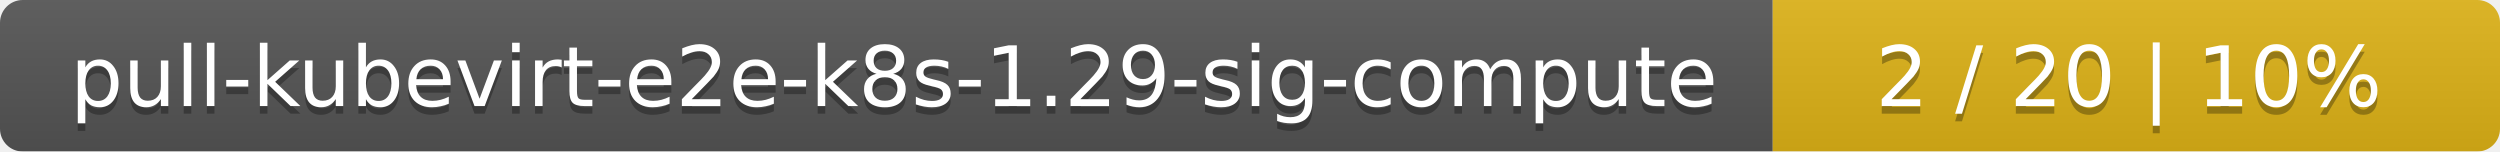
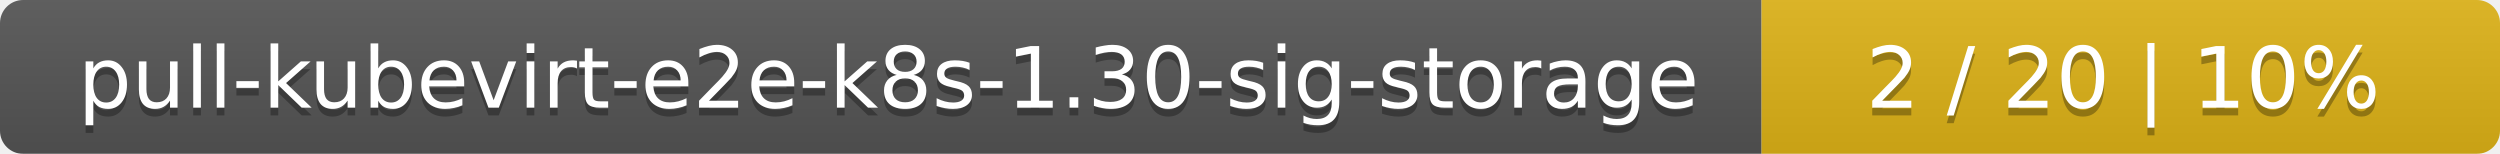
- <svg xmlns="http://www.w3.org/2000/svg" width="330" height="20">
+ <svg xmlns="http://www.w3.org/2000/svg" width="325" height="20">
  <linearGradient id="smooth" x2="0" y2="100%">
    <stop offset="0" stop-color="#bbb" stop-opacity=".1" />
    <stop offset="1" stop-opacity=".1" />
  </linearGradient>
  <mask id="round">
-     <rect width="330" height="20" rx="3" fill="#fff" />
+     <rect width="325" height="20" rx="3" fill="#fff" />
  </mask>
  <g mask="url(#round)">
-     <rect width="234" height="20" fill="#555" />
-     <rect x="234" width="96" height="20" fill="#dfb317" />
-     <rect width="330" height="20" fill="url(#smooth)" />
+     <rect width="229" height="20" fill="#555" />
+     <rect x="229" width="96" height="20" fill="#dfb317" />
+     <rect width="325" height="20" fill="url(#smooth)" />
  </g>
  <g fill="#fff" text-anchor="middle" font-family="DejaVu Sans,Verdana,Geneva,sans-serif" font-size="11">
-     <text x="118" y="15" fill="#010101" fill-opacity=".3">pull-kubevirt-e2e-k8s-1.29-sig-compute</text>
-     <text x="118" y="14">pull-kubevirt-e2e-k8s-1.29-sig-compute</text>
-     <text x="281" y="15" fill="#010101" fill-opacity=".3">2 / 20    |    10%</text>
-     <text x="281" y="14">2 / 20    |    10%</text>
+     <text x="115.5" y="15" fill="#010101" fill-opacity=".3">pull-kubevirt-e2e-k8s-1.30-sig-storage</text>
+     <text x="115.5" y="14">pull-kubevirt-e2e-k8s-1.30-sig-storage</text>
+     <text x="276" y="15" fill="#010101" fill-opacity=".3">2 / 20    |    10%</text>
+     <text x="276" y="14">2 / 20    |    10%</text>
  </g>
</svg>
